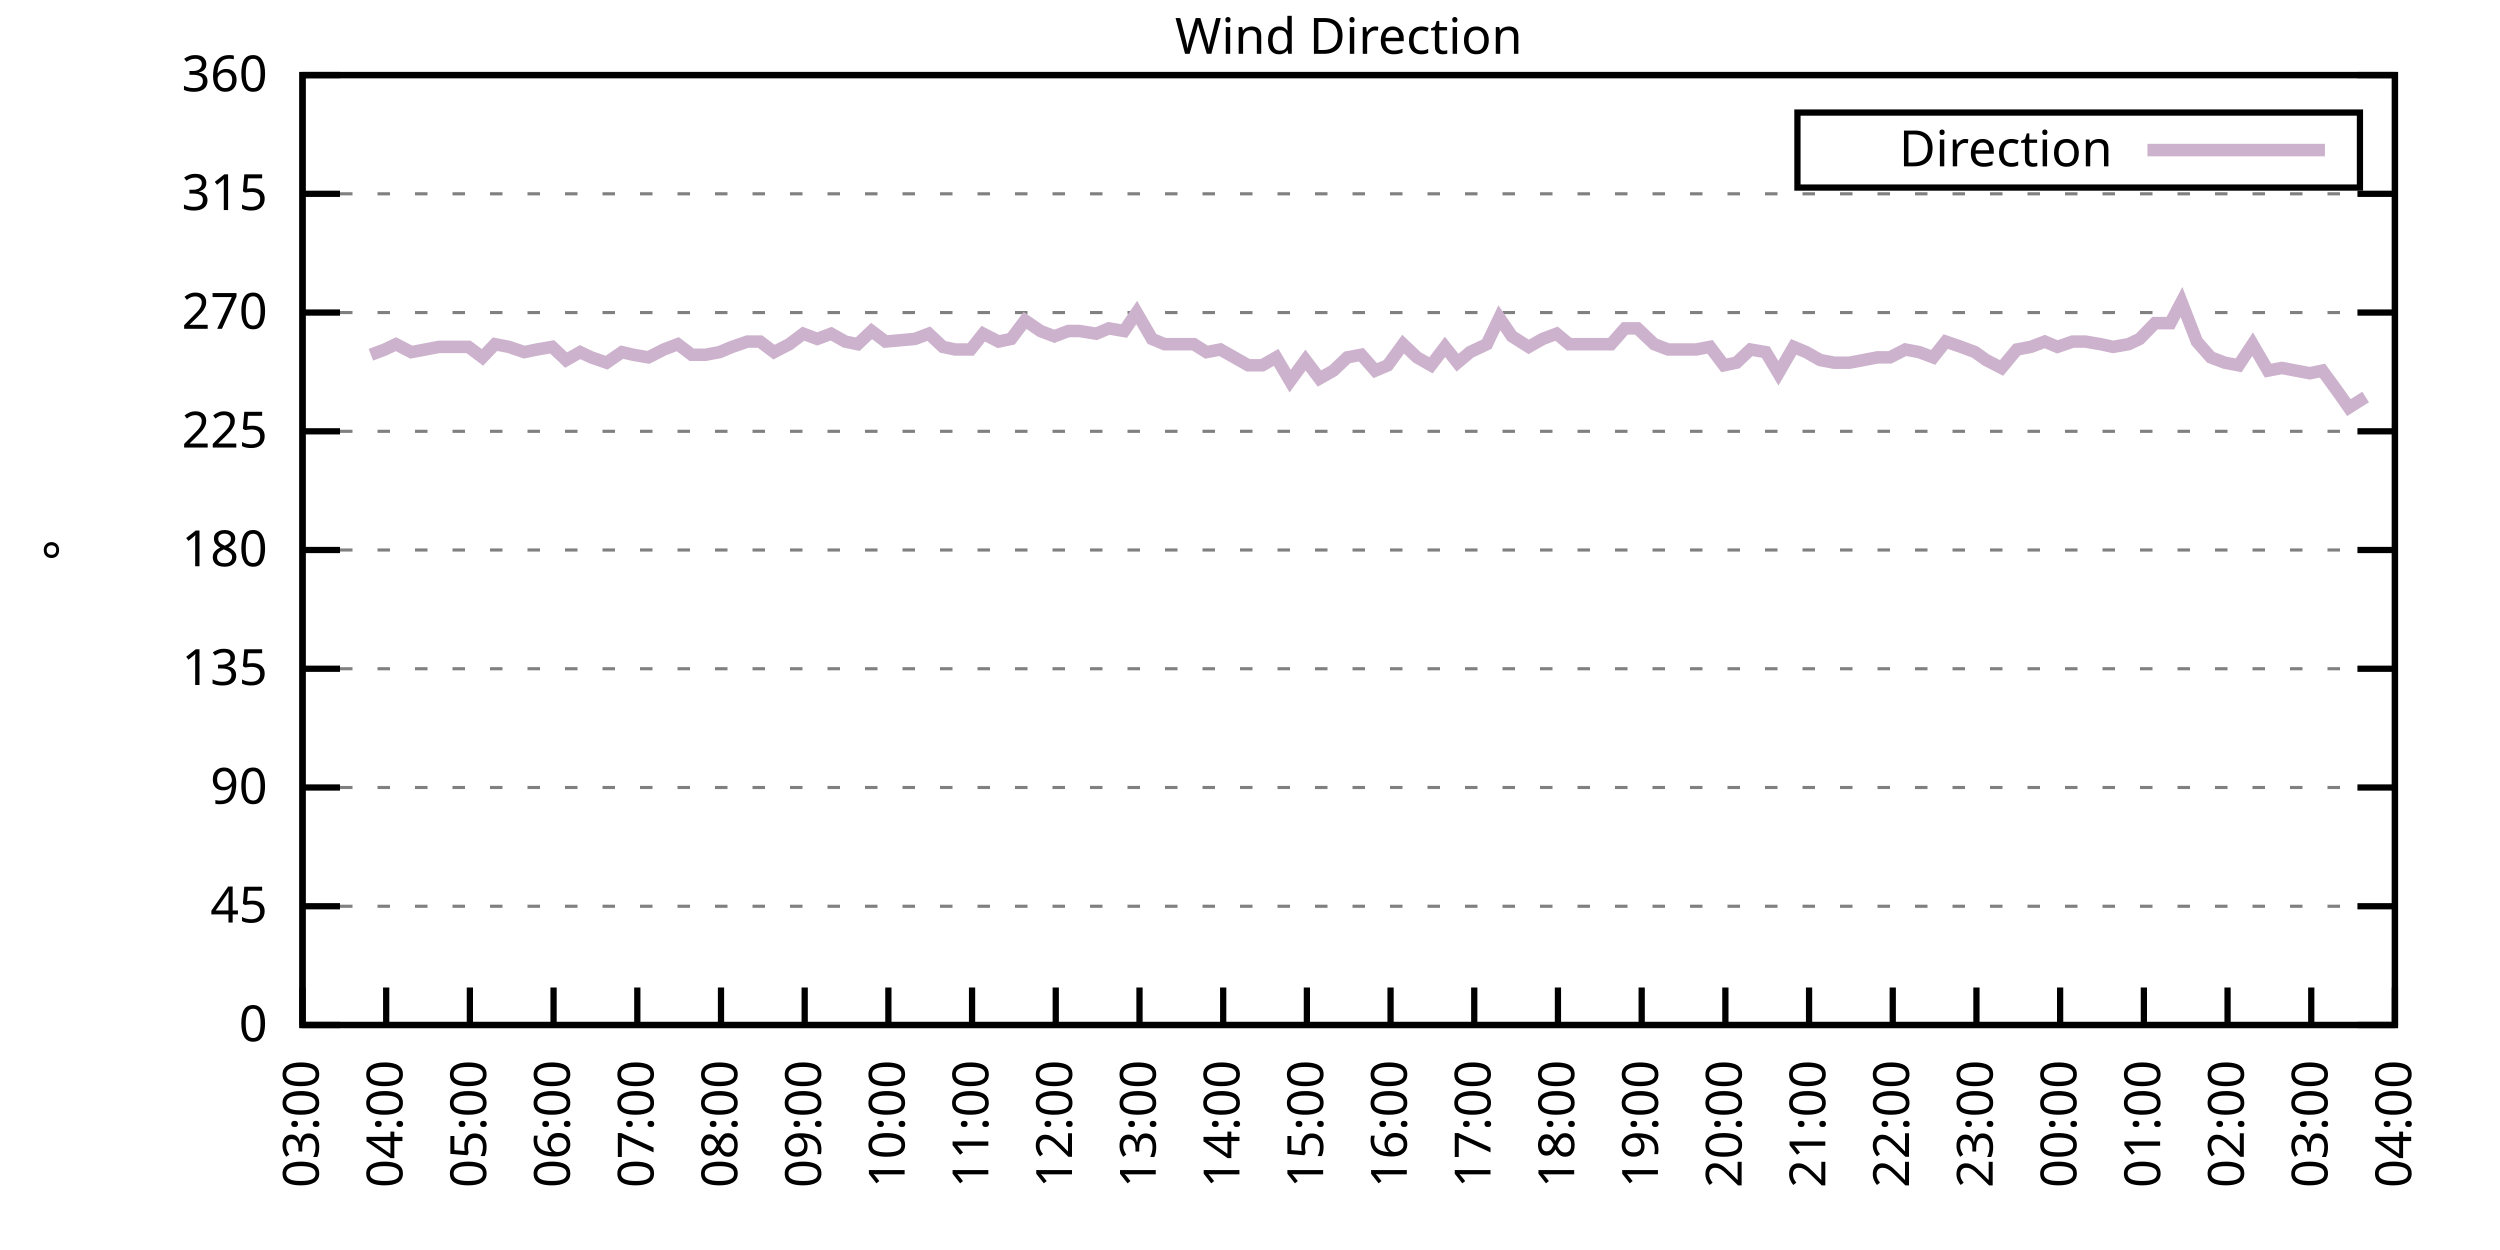
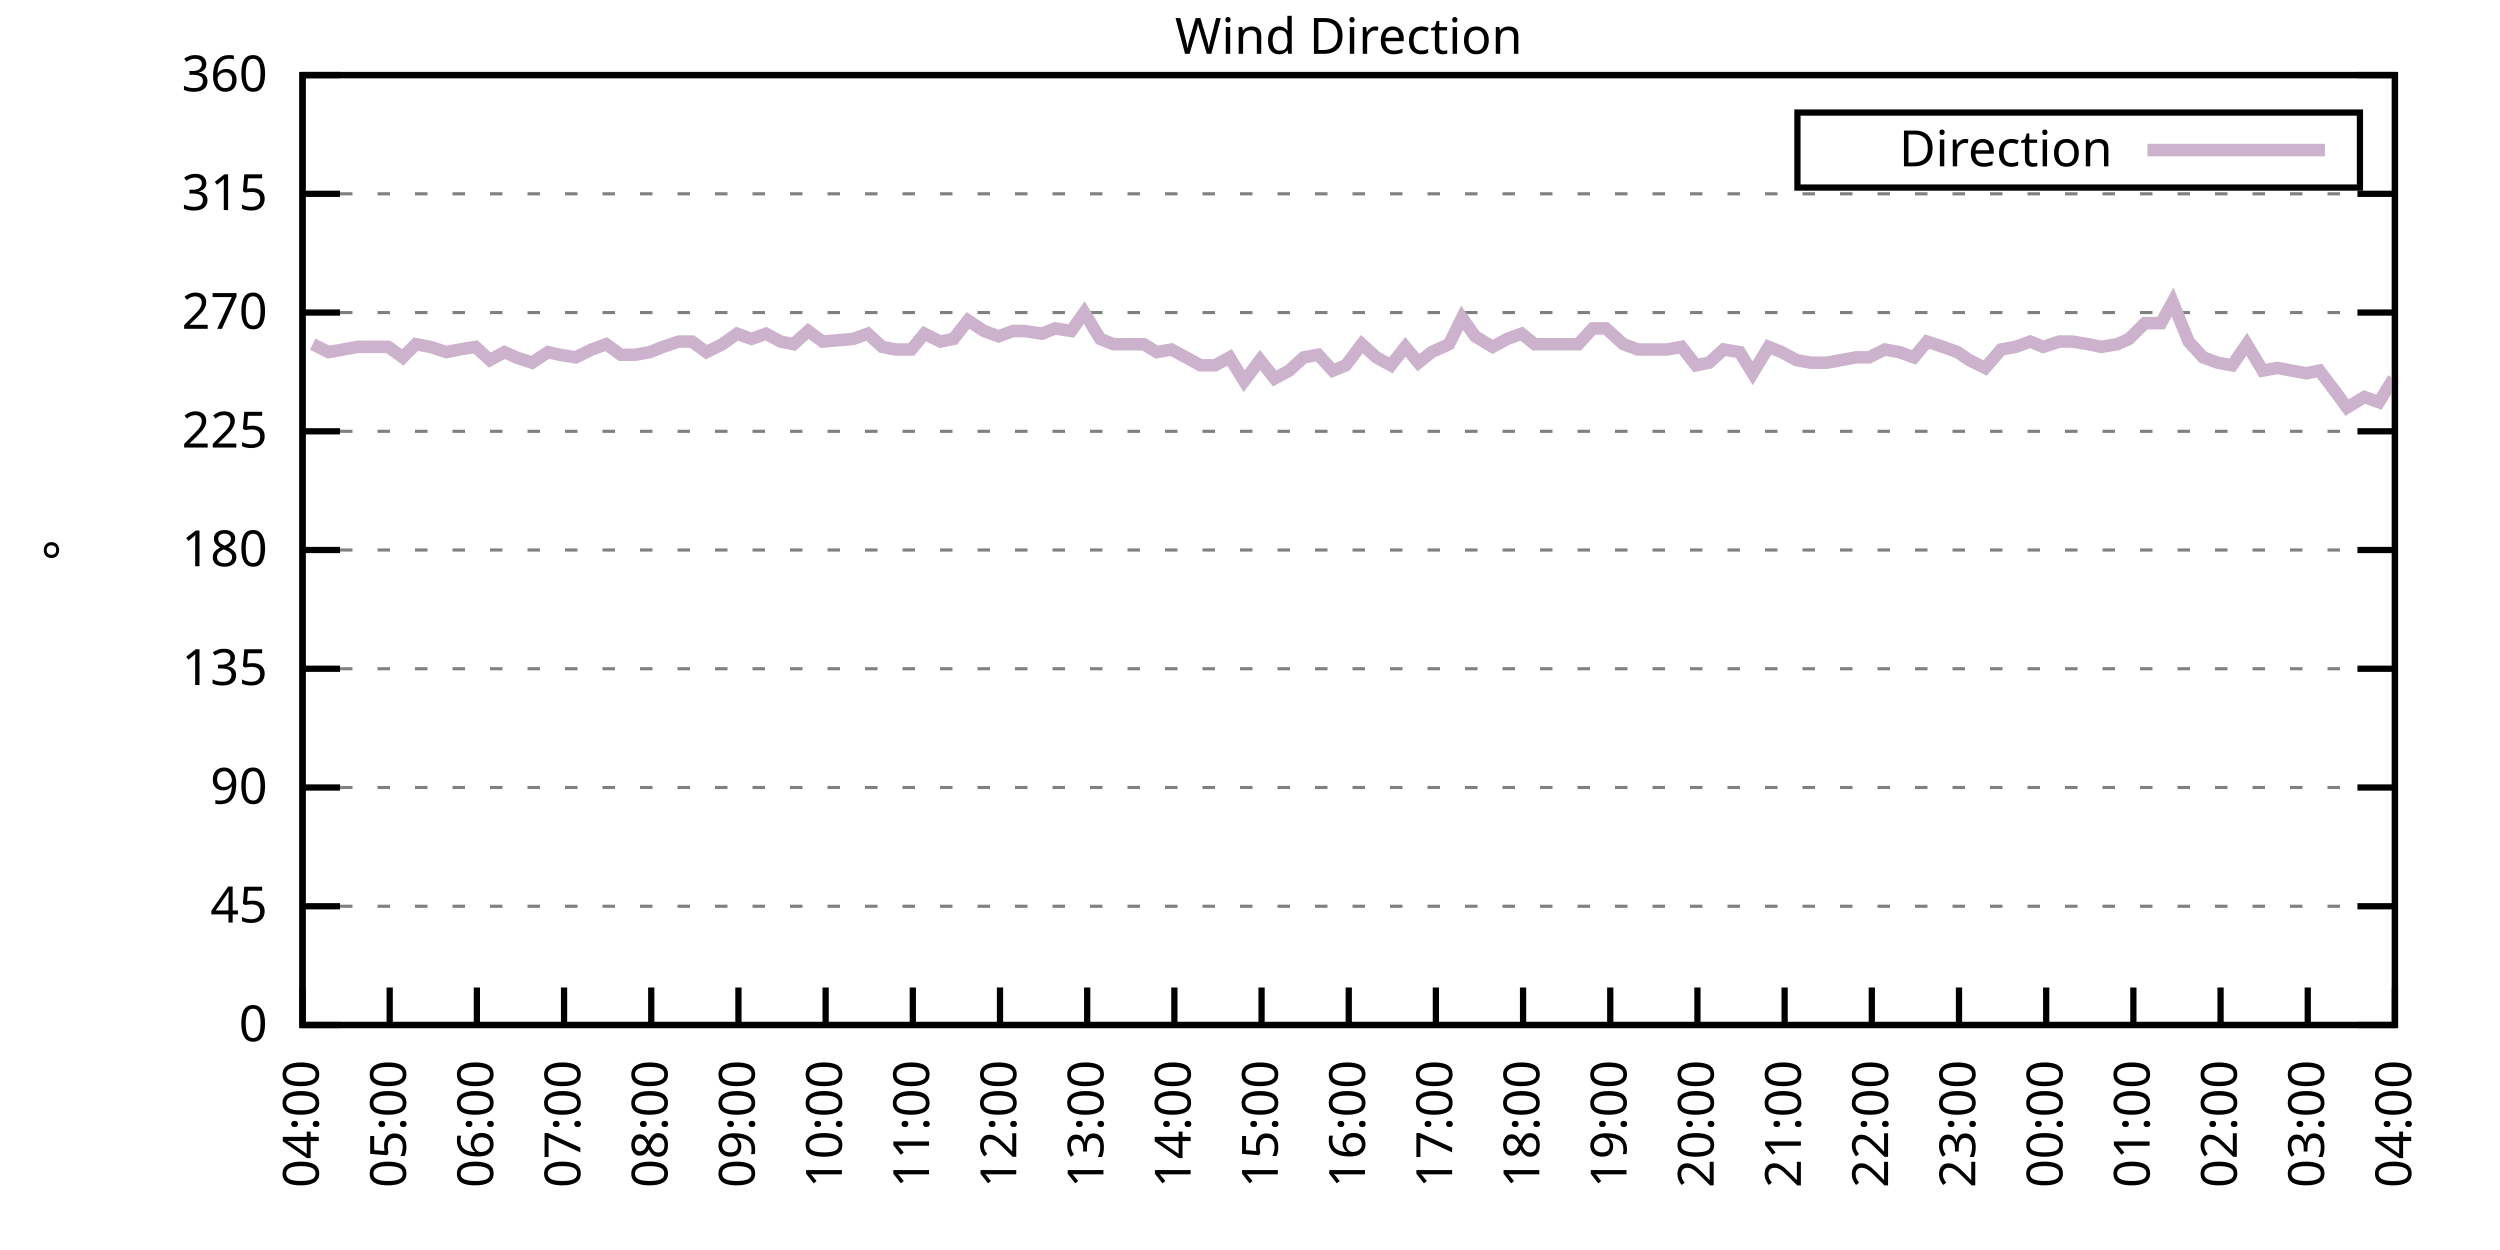
<svg xmlns="http://www.w3.org/2000/svg" xmlns:xlink="http://www.w3.org/1999/xlink" width="400" height="200" viewBox="0 0 400 200">
  <g id="gnuplot_canvas">
    <rect x="0" y="0" width="400" height="200" fill="none" />
    <defs>
      <circle id="gpDot" r="0.5" stroke-width="0.5" stroke="currentColor" />
      <path id="gpPt0" stroke-width="0.333" stroke="currentColor" d="M-1,0 h2 M0,-1 v2" />
      <path id="gpPt1" stroke-width="0.333" stroke="currentColor" d="M-1,-1 L1,1 M1,-1 L-1,1" />
      <path id="gpPt2" stroke-width="0.333" stroke="currentColor" d="M-1,0 L1,0 M0,-1 L0,1 M-1,-1 L1,1 M-1,1 L1,-1" />
      <rect id="gpPt3" stroke-width="0.333" stroke="currentColor" x="-1" y="-1" width="2" height="2" />
      <rect id="gpPt4" stroke-width="0.333" stroke="currentColor" fill="currentColor" x="-1" y="-1" width="2" height="2" />
      <circle id="gpPt5" stroke-width="0.333" stroke="currentColor" cx="0" cy="0" r="1" />
      <use xlink:href="#gpPt5" id="gpPt6" fill="currentColor" stroke="none" />
      <path id="gpPt7" stroke-width="0.333" stroke="currentColor" d="M0,-1.33 L-1.33,0.67 L1.33,0.67 z" />
      <use xlink:href="#gpPt7" id="gpPt8" fill="currentColor" stroke="none" />
      <use xlink:href="#gpPt7" id="gpPt9" stroke="currentColor" transform="rotate(180)" />
      <use xlink:href="#gpPt9" id="gpPt10" fill="currentColor" stroke="none" />
      <use xlink:href="#gpPt3" id="gpPt11" stroke="currentColor" transform="rotate(45)" />
      <use xlink:href="#gpPt11" id="gpPt12" fill="currentColor" stroke="none" />
      <path id="gpPt13" stroke-width="0.333" stroke="currentColor" d="M0,1.330 L1.265,0.411 L0.782,-1.067 L-0.782,-1.076 L-1.265,0.411 z" />
      <use xlink:href="#gpPt13" id="gpPt14" fill="currentColor" stroke="none" />
      <filter id="textbox" filterUnits="objectBoundingBox" x="0" y="0" height="1" width="1">
        <feFlood flood-color="white" flood-opacity="1" result="bgnd" />
        <feComposite in="SourceGraphic" in2="bgnd" operator="atop" />
      </filter>
      <filter id="greybox" filterUnits="objectBoundingBox" x="0" y="0" height="1" width="1">
        <feFlood flood-color="lightgrey" flood-opacity="1" result="grey" />
        <feComposite in="SourceGraphic" in2="grey" operator="atop" />
      </filter>
    </defs>
    <g fill="none" color="white" stroke="currentColor" stroke-width="1.00" stroke-linecap="butt" stroke-linejoin="miter">
</g>
    <g fill="none" color="black" stroke="currentColor" stroke-width="1.00" stroke-linecap="butt" stroke-linejoin="miter">
      <g stroke="none" shape-rendering="crispEdges">
        <polygon fill="rgb(255, 255, 255)" points="48.40,164.00 383.18,164.00 383.18,12.02 48.40,12.02 " />
      </g>
    </g>
    <g fill="none" color="black" stroke="currentColor" stroke-width="1.00" stroke-linecap="butt" stroke-linejoin="miter">
</g>
    <g fill="none" color="black" stroke="black" stroke-width="0.50" stroke-linecap="butt" stroke-linejoin="miter">
</g>
    <g fill="none" color="gray" stroke="currentColor" stroke-width="0.50" stroke-linecap="butt" stroke-linejoin="miter">
      <path stroke="gray" stroke-dasharray="2,4" class="gridline" d="M48.40,164.00 L383.19,164.00  " />
    </g>
    <g fill="none" color="gray" stroke="gray" stroke-width="1.00" stroke-linecap="butt" stroke-linejoin="miter">
</g>
    <g fill="none" color="black" stroke="currentColor" stroke-width="1.00" stroke-linecap="butt" stroke-linejoin="miter">
      <path stroke="black" d="M48.40,164.00 L54.40,164.00 M383.19,164.00 L377.19,164.00  " />
      <g transform="translate(42.80,166.60)" stroke="none" fill="black" font-family="Sans" font-size="8.00" text-anchor="end">
        <text>
          <tspan font-family="Sans"> 0</tspan>
        </text>
      </g>
    </g>
    <g fill="none" color="black" stroke="currentColor" stroke-width="1.00" stroke-linecap="butt" stroke-linejoin="miter">
</g>
    <g fill="none" color="black" stroke="black" stroke-width="0.50" stroke-linecap="butt" stroke-linejoin="miter">
</g>
    <g fill="none" color="gray" stroke="currentColor" stroke-width="0.50" stroke-linecap="butt" stroke-linejoin="miter">
      <path stroke="gray" stroke-dasharray="2,4" class="gridline" d="M48.40,145.00 L383.19,145.00  " />
    </g>
    <g fill="none" color="gray" stroke="gray" stroke-width="1.00" stroke-linecap="butt" stroke-linejoin="miter">
</g>
    <g fill="none" color="black" stroke="currentColor" stroke-width="1.00" stroke-linecap="butt" stroke-linejoin="miter">
      <path stroke="black" d="M48.40,145.00 L54.40,145.00 M383.19,145.00 L377.19,145.00  " />
      <g transform="translate(42.80,147.60)" stroke="none" fill="black" font-family="Sans" font-size="8.00" text-anchor="end">
        <text>
          <tspan font-family="Sans"> 45</tspan>
        </text>
      </g>
    </g>
    <g fill="none" color="black" stroke="currentColor" stroke-width="1.00" stroke-linecap="butt" stroke-linejoin="miter">
</g>
    <g fill="none" color="black" stroke="black" stroke-width="0.50" stroke-linecap="butt" stroke-linejoin="miter">
</g>
    <g fill="none" color="gray" stroke="currentColor" stroke-width="0.50" stroke-linecap="butt" stroke-linejoin="miter">
      <path stroke="gray" stroke-dasharray="2,4" class="gridline" d="M48.40,126.00 L383.19,126.00  " />
    </g>
    <g fill="none" color="gray" stroke="gray" stroke-width="1.00" stroke-linecap="butt" stroke-linejoin="miter">
</g>
    <g fill="none" color="black" stroke="currentColor" stroke-width="1.00" stroke-linecap="butt" stroke-linejoin="miter">
      <path stroke="black" d="M48.40,126.00 L54.40,126.00 M383.19,126.00 L377.19,126.00  " />
      <g transform="translate(42.80,128.60)" stroke="none" fill="black" font-family="Sans" font-size="8.00" text-anchor="end">
        <text>
          <tspan font-family="Sans"> 90</tspan>
        </text>
      </g>
    </g>
    <g fill="none" color="black" stroke="currentColor" stroke-width="1.00" stroke-linecap="butt" stroke-linejoin="miter">
</g>
    <g fill="none" color="black" stroke="black" stroke-width="0.50" stroke-linecap="butt" stroke-linejoin="miter">
</g>
    <g fill="none" color="gray" stroke="currentColor" stroke-width="0.50" stroke-linecap="butt" stroke-linejoin="miter">
      <path stroke="gray" stroke-dasharray="2,4" class="gridline" d="M48.40,107.00 L383.19,107.00  " />
    </g>
    <g fill="none" color="gray" stroke="gray" stroke-width="1.00" stroke-linecap="butt" stroke-linejoin="miter">
</g>
    <g fill="none" color="black" stroke="currentColor" stroke-width="1.00" stroke-linecap="butt" stroke-linejoin="miter">
      <path stroke="black" d="M48.40,107.00 L54.40,107.00 M383.19,107.00 L377.19,107.00  " />
      <g transform="translate(42.80,109.60)" stroke="none" fill="black" font-family="Sans" font-size="8.00" text-anchor="end">
        <text>
          <tspan font-family="Sans"> 135</tspan>
        </text>
      </g>
    </g>
    <g fill="none" color="black" stroke="currentColor" stroke-width="1.00" stroke-linecap="butt" stroke-linejoin="miter">
</g>
    <g fill="none" color="black" stroke="black" stroke-width="0.50" stroke-linecap="butt" stroke-linejoin="miter">
</g>
    <g fill="none" color="gray" stroke="currentColor" stroke-width="0.50" stroke-linecap="butt" stroke-linejoin="miter">
      <path stroke="gray" stroke-dasharray="2,4" class="gridline" d="M48.40,88.00 L383.19,88.00  " />
    </g>
    <g fill="none" color="gray" stroke="gray" stroke-width="1.00" stroke-linecap="butt" stroke-linejoin="miter">
</g>
    <g fill="none" color="black" stroke="currentColor" stroke-width="1.00" stroke-linecap="butt" stroke-linejoin="miter">
      <path stroke="black" d="M48.40,88.00 L54.40,88.00 M383.19,88.00 L377.19,88.00  " />
      <g transform="translate(42.80,90.60)" stroke="none" fill="black" font-family="Sans" font-size="8.00" text-anchor="end">
        <text>
          <tspan font-family="Sans"> 180</tspan>
        </text>
      </g>
    </g>
    <g fill="none" color="black" stroke="currentColor" stroke-width="1.00" stroke-linecap="butt" stroke-linejoin="miter">
</g>
    <g fill="none" color="black" stroke="black" stroke-width="0.50" stroke-linecap="butt" stroke-linejoin="miter">
</g>
    <g fill="none" color="gray" stroke="currentColor" stroke-width="0.50" stroke-linecap="butt" stroke-linejoin="miter">
      <path stroke="gray" stroke-dasharray="2,4" class="gridline" d="M48.40,69.01 L383.19,69.01  " />
    </g>
    <g fill="none" color="gray" stroke="gray" stroke-width="1.00" stroke-linecap="butt" stroke-linejoin="miter">
</g>
    <g fill="none" color="black" stroke="currentColor" stroke-width="1.00" stroke-linecap="butt" stroke-linejoin="miter">
      <path stroke="black" d="M48.40,69.01 L54.40,69.01 M383.19,69.01 L377.19,69.01  " />
      <g transform="translate(42.80,71.61)" stroke="none" fill="black" font-family="Sans" font-size="8.00" text-anchor="end">
        <text>
          <tspan font-family="Sans"> 225</tspan>
        </text>
      </g>
    </g>
    <g fill="none" color="black" stroke="currentColor" stroke-width="1.00" stroke-linecap="butt" stroke-linejoin="miter">
</g>
    <g fill="none" color="black" stroke="black" stroke-width="0.50" stroke-linecap="butt" stroke-linejoin="miter">
</g>
    <g fill="none" color="gray" stroke="currentColor" stroke-width="0.50" stroke-linecap="butt" stroke-linejoin="miter">
      <path stroke="gray" stroke-dasharray="2,4" class="gridline" d="M48.40,50.01 L383.19,50.01  " />
    </g>
    <g fill="none" color="gray" stroke="gray" stroke-width="1.00" stroke-linecap="butt" stroke-linejoin="miter">
</g>
    <g fill="none" color="black" stroke="currentColor" stroke-width="1.00" stroke-linecap="butt" stroke-linejoin="miter">
      <path stroke="black" d="M48.40,50.01 L54.40,50.01 M383.19,50.01 L377.19,50.01  " />
      <g transform="translate(42.80,52.61)" stroke="none" fill="black" font-family="Sans" font-size="8.00" text-anchor="end">
        <text>
          <tspan font-family="Sans"> 270</tspan>
        </text>
      </g>
    </g>
    <g fill="none" color="black" stroke="currentColor" stroke-width="1.00" stroke-linecap="butt" stroke-linejoin="miter">
</g>
    <g fill="none" color="black" stroke="black" stroke-width="0.50" stroke-linecap="butt" stroke-linejoin="miter">
</g>
    <g fill="none" color="gray" stroke="currentColor" stroke-width="0.50" stroke-linecap="butt" stroke-linejoin="miter">
      <path stroke="gray" stroke-dasharray="2,4" class="gridline" d="M48.40,31.01 L383.19,31.01  " />
    </g>
    <g fill="none" color="gray" stroke="gray" stroke-width="1.00" stroke-linecap="butt" stroke-linejoin="miter">
</g>
    <g fill="none" color="black" stroke="currentColor" stroke-width="1.00" stroke-linecap="butt" stroke-linejoin="miter">
      <path stroke="black" d="M48.40,31.01 L54.40,31.01 M383.19,31.01 L377.19,31.01  " />
      <g transform="translate(42.80,33.61)" stroke="none" fill="black" font-family="Sans" font-size="8.00" text-anchor="end">
        <text>
          <tspan font-family="Sans"> 315</tspan>
        </text>
      </g>
    </g>
    <g fill="none" color="black" stroke="currentColor" stroke-width="1.00" stroke-linecap="butt" stroke-linejoin="miter">
</g>
    <g fill="none" color="black" stroke="black" stroke-width="0.50" stroke-linecap="butt" stroke-linejoin="miter">
</g>
    <g fill="none" color="gray" stroke="currentColor" stroke-width="0.50" stroke-linecap="butt" stroke-linejoin="miter">
      <path stroke="gray" stroke-dasharray="2,4" class="gridline" d="M48.40,12.01 L383.19,12.01  " />
    </g>
    <g fill="none" color="gray" stroke="gray" stroke-width="1.00" stroke-linecap="butt" stroke-linejoin="miter">
</g>
    <g fill="none" color="black" stroke="currentColor" stroke-width="1.00" stroke-linecap="butt" stroke-linejoin="miter">
      <path stroke="black" d="M48.40,12.01 L54.40,12.01 M383.19,12.01 L377.19,12.01  " />
      <g transform="translate(42.80,14.61)" stroke="none" fill="black" font-family="Sans" font-size="8.00" text-anchor="end">
        <text>
          <tspan font-family="Sans"> 360</tspan>
        </text>
      </g>
    </g>
    <g fill="none" color="black" stroke="currentColor" stroke-width="1.00" stroke-linecap="butt" stroke-linejoin="miter">
      <path stroke="black" d="M48.40,164.00 L48.40,158.00  " />
      <g transform="translate(51.00,169.60) rotate(270.00)" stroke="none" fill="black" font-family="Sans" font-size="8.00" text-anchor="end">
        <text>
-           <tspan font-family="Sans">03:00</tspan>
-         </text>
-       </g>
-     </g>
-     <g fill="none" color="black" stroke="currentColor" stroke-width="1.00" stroke-linecap="butt" stroke-linejoin="miter">
-       <path stroke="black" d="M61.79,164.00 L61.79,158.00  " />
-       <g transform="translate(64.39,169.60) rotate(270.00)" stroke="none" fill="black" font-family="Sans" font-size="8.00" text-anchor="end">
-         <text>
          <tspan font-family="Sans">04:00</tspan>
        </text>
      </g>
    </g>
    <g fill="none" color="black" stroke="currentColor" stroke-width="1.00" stroke-linecap="butt" stroke-linejoin="miter">
-       <path stroke="black" d="M75.18,164.00 L75.18,158.00  " />
-       <g transform="translate(77.78,169.60) rotate(270.00)" stroke="none" fill="black" font-family="Sans" font-size="8.00" text-anchor="end">
+       <path stroke="black" d="M62.35,164.00 L62.35,158.00  " />
+       <g transform="translate(64.95,169.60) rotate(270.00)" stroke="none" fill="black" font-family="Sans" font-size="8.00" text-anchor="end">
        <text>
          <tspan font-family="Sans">05:00</tspan>
        </text>
      </g>
    </g>
    <g fill="none" color="black" stroke="currentColor" stroke-width="1.00" stroke-linecap="butt" stroke-linejoin="miter">
-       <path stroke="black" d="M88.57,164.00 L88.57,158.00  " />
-       <g transform="translate(91.17,169.60) rotate(270.00)" stroke="none" fill="black" font-family="Sans" font-size="8.00" text-anchor="end">
+       <path stroke="black" d="M76.30,164.00 L76.30,158.00  " />
+       <g transform="translate(78.90,169.60) rotate(270.00)" stroke="none" fill="black" font-family="Sans" font-size="8.00" text-anchor="end">
        <text>
          <tspan font-family="Sans">06:00</tspan>
        </text>
      </g>
    </g>
    <g fill="none" color="black" stroke="currentColor" stroke-width="1.00" stroke-linecap="butt" stroke-linejoin="miter">
-       <path stroke="black" d="M101.97,164.00 L101.97,158.00  " />
-       <g transform="translate(104.57,169.60) rotate(270.00)" stroke="none" fill="black" font-family="Sans" font-size="8.00" text-anchor="end">
+       <path stroke="black" d="M90.25,164.00 L90.25,158.00  " />
+       <g transform="translate(92.85,169.60) rotate(270.00)" stroke="none" fill="black" font-family="Sans" font-size="8.00" text-anchor="end">
        <text>
          <tspan font-family="Sans">07:00</tspan>
        </text>
      </g>
    </g>
    <g fill="none" color="black" stroke="currentColor" stroke-width="1.00" stroke-linecap="butt" stroke-linejoin="miter">
-       <path stroke="black" d="M115.36,164.00 L115.36,158.00  " />
-       <g transform="translate(117.96,169.60) rotate(270.00)" stroke="none" fill="black" font-family="Sans" font-size="8.00" text-anchor="end">
+       <path stroke="black" d="M104.20,164.00 L104.20,158.00  " />
+       <g transform="translate(106.80,169.60) rotate(270.00)" stroke="none" fill="black" font-family="Sans" font-size="8.00" text-anchor="end">
        <text>
          <tspan font-family="Sans">08:00</tspan>
        </text>
      </g>
    </g>
    <g fill="none" color="black" stroke="currentColor" stroke-width="1.00" stroke-linecap="butt" stroke-linejoin="miter">
-       <path stroke="black" d="M128.75,164.00 L128.75,158.00  " />
-       <g transform="translate(131.35,169.60) rotate(270.00)" stroke="none" fill="black" font-family="Sans" font-size="8.00" text-anchor="end">
+       <path stroke="black" d="M118.15,164.00 L118.15,158.00  " />
+       <g transform="translate(120.75,169.60) rotate(270.00)" stroke="none" fill="black" font-family="Sans" font-size="8.00" text-anchor="end">
        <text>
          <tspan font-family="Sans">09:00</tspan>
        </text>
      </g>
    </g>
    <g fill="none" color="black" stroke="currentColor" stroke-width="1.00" stroke-linecap="butt" stroke-linejoin="miter">
-       <path stroke="black" d="M142.14,164.00 L142.14,158.00  " />
-       <g transform="translate(144.74,169.60) rotate(270.00)" stroke="none" fill="black" font-family="Sans" font-size="8.00" text-anchor="end">
+       <path stroke="black" d="M132.10,164.00 L132.10,158.00  " />
+       <g transform="translate(134.70,169.60) rotate(270.00)" stroke="none" fill="black" font-family="Sans" font-size="8.00" text-anchor="end">
        <text>
          <tspan font-family="Sans">10:00</tspan>
        </text>
      </g>
    </g>
    <g fill="none" color="black" stroke="currentColor" stroke-width="1.00" stroke-linecap="butt" stroke-linejoin="miter">
-       <path stroke="black" d="M155.53,164.00 L155.53,158.00  " />
-       <g transform="translate(158.13,169.60) rotate(270.00)" stroke="none" fill="black" font-family="Sans" font-size="8.00" text-anchor="end">
+       <path stroke="black" d="M146.05,164.00 L146.05,158.00  " />
+       <g transform="translate(148.65,169.60) rotate(270.00)" stroke="none" fill="black" font-family="Sans" font-size="8.00" text-anchor="end">
        <text>
          <tspan font-family="Sans">11:00</tspan>
        </text>
      </g>
    </g>
    <g fill="none" color="black" stroke="currentColor" stroke-width="1.00" stroke-linecap="butt" stroke-linejoin="miter">
-       <path stroke="black" d="M168.92,164.00 L168.92,158.00  " />
-       <g transform="translate(171.52,169.60) rotate(270.00)" stroke="none" fill="black" font-family="Sans" font-size="8.00" text-anchor="end">
+       <path stroke="black" d="M160.00,164.00 L160.00,158.00  " />
+       <g transform="translate(162.60,169.60) rotate(270.00)" stroke="none" fill="black" font-family="Sans" font-size="8.00" text-anchor="end">
        <text>
          <tspan font-family="Sans">12:00</tspan>
        </text>
      </g>
    </g>
    <g fill="none" color="black" stroke="currentColor" stroke-width="1.00" stroke-linecap="butt" stroke-linejoin="miter">
-       <path stroke="black" d="M182.32,164.00 L182.32,158.00  " />
-       <g transform="translate(184.92,169.60) rotate(270.00)" stroke="none" fill="black" font-family="Sans" font-size="8.00" text-anchor="end">
+       <path stroke="black" d="M173.95,164.00 L173.95,158.00  " />
+       <g transform="translate(176.55,169.60) rotate(270.00)" stroke="none" fill="black" font-family="Sans" font-size="8.00" text-anchor="end">
        <text>
          <tspan font-family="Sans">13:00</tspan>
        </text>
      </g>
    </g>
    <g fill="none" color="black" stroke="currentColor" stroke-width="1.00" stroke-linecap="butt" stroke-linejoin="miter">
-       <path stroke="black" d="M195.71,164.00 L195.71,158.00  " />
-       <g transform="translate(198.31,169.60) rotate(270.00)" stroke="none" fill="black" font-family="Sans" font-size="8.00" text-anchor="end">
+       <path stroke="black" d="M187.90,164.00 L187.90,158.00  " />
+       <g transform="translate(190.50,169.60) rotate(270.00)" stroke="none" fill="black" font-family="Sans" font-size="8.00" text-anchor="end">
        <text>
          <tspan font-family="Sans">14:00</tspan>
        </text>
      </g>
    </g>
    <g fill="none" color="black" stroke="currentColor" stroke-width="1.00" stroke-linecap="butt" stroke-linejoin="miter">
-       <path stroke="black" d="M209.10,164.00 L209.10,158.00  " />
-       <g transform="translate(211.70,169.60) rotate(270.00)" stroke="none" fill="black" font-family="Sans" font-size="8.00" text-anchor="end">
+       <path stroke="black" d="M201.85,164.00 L201.85,158.00  " />
+       <g transform="translate(204.45,169.60) rotate(270.00)" stroke="none" fill="black" font-family="Sans" font-size="8.00" text-anchor="end">
        <text>
          <tspan font-family="Sans">15:00</tspan>
        </text>
      </g>
    </g>
    <g fill="none" color="black" stroke="currentColor" stroke-width="1.00" stroke-linecap="butt" stroke-linejoin="miter">
-       <path stroke="black" d="M222.49,164.00 L222.49,158.00  " />
-       <g transform="translate(225.09,169.60) rotate(270.00)" stroke="none" fill="black" font-family="Sans" font-size="8.00" text-anchor="end">
+       <path stroke="black" d="M215.80,164.00 L215.80,158.00  " />
+       <g transform="translate(218.40,169.60) rotate(270.00)" stroke="none" fill="black" font-family="Sans" font-size="8.00" text-anchor="end">
        <text>
          <tspan font-family="Sans">16:00</tspan>
        </text>
      </g>
    </g>
    <g fill="none" color="black" stroke="currentColor" stroke-width="1.00" stroke-linecap="butt" stroke-linejoin="miter">
-       <path stroke="black" d="M235.88,164.00 L235.88,158.00  " />
-       <g transform="translate(238.48,169.60) rotate(270.00)" stroke="none" fill="black" font-family="Sans" font-size="8.00" text-anchor="end">
+       <path stroke="black" d="M229.74,164.00 L229.74,158.00  " />
+       <g transform="translate(232.34,169.60) rotate(270.00)" stroke="none" fill="black" font-family="Sans" font-size="8.00" text-anchor="end">
        <text>
          <tspan font-family="Sans">17:00</tspan>
        </text>
      </g>
    </g>
    <g fill="none" color="black" stroke="currentColor" stroke-width="1.00" stroke-linecap="butt" stroke-linejoin="miter">
-       <path stroke="black" d="M249.27,164.00 L249.27,158.00  " />
-       <g transform="translate(251.87,169.60) rotate(270.00)" stroke="none" fill="black" font-family="Sans" font-size="8.00" text-anchor="end">
+       <path stroke="black" d="M243.69,164.00 L243.69,158.00  " />
+       <g transform="translate(246.29,169.60) rotate(270.00)" stroke="none" fill="black" font-family="Sans" font-size="8.00" text-anchor="end">
        <text>
          <tspan font-family="Sans">18:00</tspan>
        </text>
      </g>
    </g>
    <g fill="none" color="black" stroke="currentColor" stroke-width="1.00" stroke-linecap="butt" stroke-linejoin="miter">
-       <path stroke="black" d="M262.67,164.00 L262.67,158.00  " />
-       <g transform="translate(265.27,169.60) rotate(270.00)" stroke="none" fill="black" font-family="Sans" font-size="8.00" text-anchor="end">
+       <path stroke="black" d="M257.64,164.00 L257.64,158.00  " />
+       <g transform="translate(260.24,169.60) rotate(270.00)" stroke="none" fill="black" font-family="Sans" font-size="8.00" text-anchor="end">
        <text>
          <tspan font-family="Sans">19:00</tspan>
        </text>
      </g>
    </g>
    <g fill="none" color="black" stroke="currentColor" stroke-width="1.00" stroke-linecap="butt" stroke-linejoin="miter">
-       <path stroke="black" d="M276.06,164.00 L276.06,158.00  " />
-       <g transform="translate(278.66,169.60) rotate(270.00)" stroke="none" fill="black" font-family="Sans" font-size="8.00" text-anchor="end">
+       <path stroke="black" d="M271.59,164.00 L271.59,158.00  " />
+       <g transform="translate(274.19,169.60) rotate(270.00)" stroke="none" fill="black" font-family="Sans" font-size="8.00" text-anchor="end">
        <text>
          <tspan font-family="Sans">20:00</tspan>
        </text>
      </g>
    </g>
    <g fill="none" color="black" stroke="currentColor" stroke-width="1.00" stroke-linecap="butt" stroke-linejoin="miter">
-       <path stroke="black" d="M289.45,164.00 L289.45,158.00  " />
-       <g transform="translate(292.05,169.60) rotate(270.00)" stroke="none" fill="black" font-family="Sans" font-size="8.00" text-anchor="end">
+       <path stroke="black" d="M285.54,164.00 L285.54,158.00  " />
+       <g transform="translate(288.14,169.60) rotate(270.00)" stroke="none" fill="black" font-family="Sans" font-size="8.00" text-anchor="end">
        <text>
          <tspan font-family="Sans">21:00</tspan>
        </text>
      </g>
    </g>
    <g fill="none" color="black" stroke="currentColor" stroke-width="1.00" stroke-linecap="butt" stroke-linejoin="miter">
-       <path stroke="black" d="M302.84,164.00 L302.84,158.00  " />
-       <g transform="translate(305.44,169.60) rotate(270.00)" stroke="none" fill="black" font-family="Sans" font-size="8.00" text-anchor="end">
+       <path stroke="black" d="M299.49,164.00 L299.49,158.00  " />
+       <g transform="translate(302.09,169.60) rotate(270.00)" stroke="none" fill="black" font-family="Sans" font-size="8.00" text-anchor="end">
        <text>
          <tspan font-family="Sans">22:00</tspan>
        </text>
      </g>
    </g>
    <g fill="none" color="black" stroke="currentColor" stroke-width="1.00" stroke-linecap="butt" stroke-linejoin="miter">
-       <path stroke="black" d="M316.23,164.00 L316.23,158.00  " />
-       <g transform="translate(318.83,169.60) rotate(270.00)" stroke="none" fill="black" font-family="Sans" font-size="8.00" text-anchor="end">
+       <path stroke="black" d="M313.44,164.00 L313.44,158.00  " />
+       <g transform="translate(316.04,169.60) rotate(270.00)" stroke="none" fill="black" font-family="Sans" font-size="8.00" text-anchor="end">
        <text>
          <tspan font-family="Sans">23:00</tspan>
        </text>
      </g>
    </g>
    <g fill="none" color="black" stroke="currentColor" stroke-width="1.00" stroke-linecap="butt" stroke-linejoin="miter">
-       <path stroke="black" d="M329.62,164.00 L329.62,158.00  " />
-       <g transform="translate(332.22,169.60) rotate(270.00)" stroke="none" fill="black" font-family="Sans" font-size="8.00" text-anchor="end">
+       <path stroke="black" d="M327.39,164.00 L327.39,158.00  " />
+       <g transform="translate(329.99,169.60) rotate(270.00)" stroke="none" fill="black" font-family="Sans" font-size="8.00" text-anchor="end">
        <text>
          <tspan font-family="Sans">00:00</tspan>
        </text>
      </g>
    </g>
    <g fill="none" color="black" stroke="currentColor" stroke-width="1.00" stroke-linecap="butt" stroke-linejoin="miter">
-       <path stroke="black" d="M343.02,164.00 L343.02,158.00  " />
-       <g transform="translate(345.62,169.60) rotate(270.00)" stroke="none" fill="black" font-family="Sans" font-size="8.00" text-anchor="end">
+       <path stroke="black" d="M341.34,164.00 L341.34,158.00  " />
+       <g transform="translate(343.94,169.60) rotate(270.00)" stroke="none" fill="black" font-family="Sans" font-size="8.00" text-anchor="end">
        <text>
          <tspan font-family="Sans">01:00</tspan>
        </text>
      </g>
    </g>
    <g fill="none" color="black" stroke="currentColor" stroke-width="1.00" stroke-linecap="butt" stroke-linejoin="miter">
-       <path stroke="black" d="M356.41,164.00 L356.41,158.00  " />
-       <g transform="translate(359.01,169.60) rotate(270.00)" stroke="none" fill="black" font-family="Sans" font-size="8.00" text-anchor="end">
+       <path stroke="black" d="M355.29,164.00 L355.29,158.00  " />
+       <g transform="translate(357.89,169.60) rotate(270.00)" stroke="none" fill="black" font-family="Sans" font-size="8.00" text-anchor="end">
        <text>
          <tspan font-family="Sans">02:00</tspan>
        </text>
      </g>
    </g>
    <g fill="none" color="black" stroke="currentColor" stroke-width="1.00" stroke-linecap="butt" stroke-linejoin="miter">
-       <path stroke="black" d="M369.80,164.00 L369.80,158.00  " />
-       <g transform="translate(372.40,169.60) rotate(270.00)" stroke="none" fill="black" font-family="Sans" font-size="8.00" text-anchor="end">
+       <path stroke="black" d="M369.24,164.00 L369.24,158.00  " />
+       <g transform="translate(371.84,169.60) rotate(270.00)" stroke="none" fill="black" font-family="Sans" font-size="8.00" text-anchor="end">
        <text>
          <tspan font-family="Sans">03:00</tspan>
        </text>
      </g>
    </g>
    <g fill="none" color="black" stroke="currentColor" stroke-width="1.00" stroke-linecap="butt" stroke-linejoin="miter">
      <path stroke="black" d="M383.19,164.00 L383.19,158.00  " />
      <g transform="translate(385.79,169.60) rotate(270.00)" stroke="none" fill="black" font-family="Sans" font-size="8.00" text-anchor="end">
        <text>
          <tspan font-family="Sans">04:00</tspan>
        </text>
      </g>
    </g>
    <g fill="none" color="black" stroke="currentColor" stroke-width="1.00" stroke-linecap="butt" stroke-linejoin="miter">
</g>
    <g fill="none" color="black" stroke="currentColor" stroke-width="1.00" stroke-linecap="butt" stroke-linejoin="miter">
      <path stroke="black" d="M48.40,12.01 L48.40,164.00 L383.19,164.00 L383.19,12.01 L48.40,12.01 Z  " />
    </g>
    <g fill="none" color="black" stroke="currentColor" stroke-width="1.00" stroke-linecap="butt" stroke-linejoin="miter">
</g>
    <g fill="none" color="black" stroke="currentColor" stroke-width="1.00" stroke-linecap="butt" stroke-linejoin="miter">
      <path stroke="black" d="M287.59,30.01 L287.59,18.01 L377.59,18.01 L377.59,30.01 L287.59,30.01 Z  " />
    </g>
    <g id="Wind_direction_plot_1">
      <g fill="none" color="white" stroke="black" stroke-width="2.00" stroke-linecap="butt" stroke-linejoin="miter">
</g>
      <g fill="none" color="black" stroke="currentColor" stroke-width="2.00" stroke-linecap="butt" stroke-linejoin="miter">
        <g transform="translate(337.99,26.61)" stroke="none" fill="black" font-family="Sans" font-size="8.00" text-anchor="end">
          <text>
            <tspan font-family="Sans">Direction</tspan>
          </text>
        </g>
      </g>
      <g fill="none" color="black" stroke="currentColor" stroke-width="2.00" stroke-linecap="butt" stroke-linejoin="miter">
-         <path stroke="rgb(204, 178, 204)" d="M343.59,24.01 L371.99,24.01 M59.34,56.76 L61.57,55.92 L63.35,55.07 L65.81,56.34 L68.04,55.92 L70.27,55.50   L72.73,55.50 L74.96,55.50 L77.19,57.18 L79.20,55.07 L81.43,55.50 L83.89,56.34 L85.90,55.92 L88.35,55.50   L90.58,57.61 L92.82,56.34 L94.60,57.18 L97.06,58.03 L99.51,56.34 L101.30,56.76 L103.75,57.18 L106.21,55.92   L108.44,55.07 L110.67,56.76 L112.90,56.76 L115.13,56.34 L117.14,55.50 L119.60,54.65 L121.61,54.65 L123.84,56.34   L126.29,55.07 L128.53,53.39 L130.76,54.23 L132.99,53.39 L135.22,54.65 L137.23,55.07 L139.46,52.96 L141.69,54.65   L146.38,54.23 L148.61,53.39 L150.85,55.50 L152.85,55.92 L155.31,55.92 L157.32,53.39 L159.77,54.65 L161.78,54.23   L164.01,51.27 L166.47,52.96 L168.70,53.81 L170.93,52.96 L172.72,52.96 L175.40,53.39 L177.41,52.54 L179.86,52.96   L181.87,50.01 L184.32,54.23 L186.33,55.07 L188.57,55.07 L191.02,55.07 L193.03,56.34 L195.26,55.92 L197.49,57.18   L199.73,58.45 L201.96,58.45 L204.19,57.18 L206.42,60.98 L208.88,57.61 L211.11,60.56 L213.34,59.30 L215.57,57.18   L217.80,56.76 L220.04,59.30 L222.04,58.45 L224.50,55.07 L226.73,57.18 L228.96,58.45 L231.20,55.50 L233.20,58.03   L235.21,56.34 L237.89,55.07 L239.90,50.85 L241.91,53.81 L244.59,55.50 L246.82,54.23 L249.05,53.39 L251.06,55.07   L253.29,55.07 L255.75,55.07 L257.76,55.07 L259.99,52.54 L262.00,52.54 L264.67,55.07 L266.91,55.92 L268.92,55.92   L271.37,55.92 L273.60,55.50 L275.83,58.45 L277.84,58.03 L280.07,55.92 L282.53,56.34 L284.54,59.72 L286.99,55.50   L289.00,56.34 L291.23,57.61 L293.47,58.03 L295.92,58.03 L298.15,57.61 L300.39,57.18 L302.39,57.18 L304.85,55.92   L307.08,56.34 L309.31,57.18 L311.32,54.65 L313.78,55.50 L316.01,56.34 L317.79,57.61 L320.25,58.87 L322.70,55.92   L324.94,55.50 L327.17,54.65 L329.18,55.50 L331.63,54.65 L333.64,54.65 L336.10,55.07 L338.10,55.50 L340.56,55.07   L342.35,54.23 L344.80,51.70 L347.26,51.70 L349.04,48.32 L351.50,54.65 L353.73,57.18 L355.96,58.03 L358.19,58.45   L360.42,55.07 L362.88,59.30 L365.11,58.87 L367.34,59.30 L369.58,59.72 L371.58,59.30 L374.04,62.67 L375.82,65.21   L378.50,63.52  " />
+         <path stroke="rgb(204, 178, 204)" d="M343.59,24.01 L371.99,24.01 M50.03,55.07 L52.58,56.34 L54.91,55.92 L57.23,55.50 L59.79,55.50 L62.12,55.50   L64.44,57.18 L66.53,55.07 L68.86,55.50 L71.42,56.34 L73.51,55.92 L76.07,55.50 L78.39,57.61 L80.72,56.34   L82.58,57.18 L85.13,58.03 L87.69,56.34 L89.55,56.76 L92.11,57.18 L94.67,55.92 L96.99,55.07 L99.32,56.76   L101.64,56.76 L103.97,56.34 L106.06,55.50 L108.62,54.65 L110.71,54.65 L113.03,56.34 L115.59,55.07 L117.92,53.39   L120.24,54.23 L122.57,53.39 L124.89,54.65 L126.98,55.07 L129.31,52.96 L131.63,54.65 L136.51,54.23 L138.84,53.39   L141.16,55.50 L143.26,55.92 L145.81,55.92 L147.91,53.39 L150.46,54.65 L152.56,54.23 L154.88,51.27 L157.44,52.96   L159.76,53.81 L162.09,52.96 L163.95,52.96 L166.74,53.39 L168.83,52.54 L171.39,52.96 L173.48,50.01 L176.04,54.23   L178.13,55.07 L180.46,55.07 L183.01,55.07 L185.11,56.34 L187.43,55.92 L189.76,57.18 L192.08,58.45 L194.41,58.45   L196.73,57.18 L199.06,60.98 L201.61,57.61 L203.94,60.56 L206.26,59.30 L208.59,57.18 L210.91,56.76 L213.24,59.30   L215.33,58.45 L217.89,55.07 L220.21,57.18 L222.54,58.45 L224.86,55.50 L226.95,58.03 L229.05,56.34 L231.84,55.07   L233.93,50.85 L236.02,53.81 L238.81,55.50 L241.14,54.23 L243.46,53.39 L245.55,55.07 L247.88,55.07 L250.44,55.07   L252.53,55.07 L254.85,52.54 L256.95,52.54 L259.74,55.07 L262.06,55.92 L264.15,55.92 L266.71,55.92 L269.04,55.50   L271.36,58.45 L273.45,58.03 L275.78,55.92 L278.34,56.34 L280.43,59.72 L282.99,55.50 L285.08,56.34 L287.40,57.61   L289.73,58.03 L292.29,58.03 L294.61,57.61 L296.94,57.18 L299.03,57.18 L301.58,55.92 L303.91,56.34 L306.23,57.18   L308.33,54.65 L310.88,55.50 L313.21,56.34 L315.07,57.61 L317.63,58.87 L320.18,55.92 L322.51,55.50 L324.83,54.65   L326.93,55.50 L329.48,54.65 L331.58,54.65 L334.13,55.07 L336.23,55.50 L338.78,55.07 L340.64,54.23 L343.20,51.70   L345.76,51.70 L347.62,48.32 L350.18,54.65 L352.50,57.18 L354.83,58.03 L357.15,58.45 L359.48,55.07 L362.03,59.30   L364.36,58.87 L366.68,59.30 L369.01,59.72 L371.10,59.30 L373.66,62.67 L375.52,65.21 L378.31,63.52 L380.63,64.36   L382.96,60.56  " />
      </g>
    </g>
    <g fill="none" color="black" stroke="currentColor" stroke-width="2.00" stroke-linecap="butt" stroke-linejoin="miter">
</g>
    <g fill="none" color="black" stroke="black" stroke-width="1.00" stroke-linecap="butt" stroke-linejoin="miter">
</g>
    <g fill="none" color="black" stroke="currentColor" stroke-width="1.00" stroke-linecap="butt" stroke-linejoin="miter">
      <path stroke="black" d="M48.40,12.01 L48.40,164.00 L383.19,164.00 L383.19,12.01 L48.40,12.01 Z  " />
      <g transform="translate(12.80,88.01) rotate(270.00)" stroke="none" fill="black" font-family="Sans" font-size="8.00" text-anchor="middle">
        <text>
          <tspan font-family="Sans">°</tspan>
        </text>
      </g>
    </g>
    <g fill="none" color="black" stroke="currentColor" stroke-width="1.00" stroke-linecap="butt" stroke-linejoin="miter">
</g>
    <g fill="none" color="black" stroke="currentColor" stroke-width="1.00" stroke-linecap="butt" stroke-linejoin="miter">
      <g transform="translate(215.79,8.61)" stroke="none" fill="black" font-family="Sans" font-size="8.00" text-anchor="middle">
        <text>
          <tspan font-family="Sans">Wind Direction</tspan>
        </text>
      </g>
    </g>
    <g fill="none" color="black" stroke="currentColor" stroke-width="1.00" stroke-linecap="butt" stroke-linejoin="miter">
</g>
  </g>
</svg>
